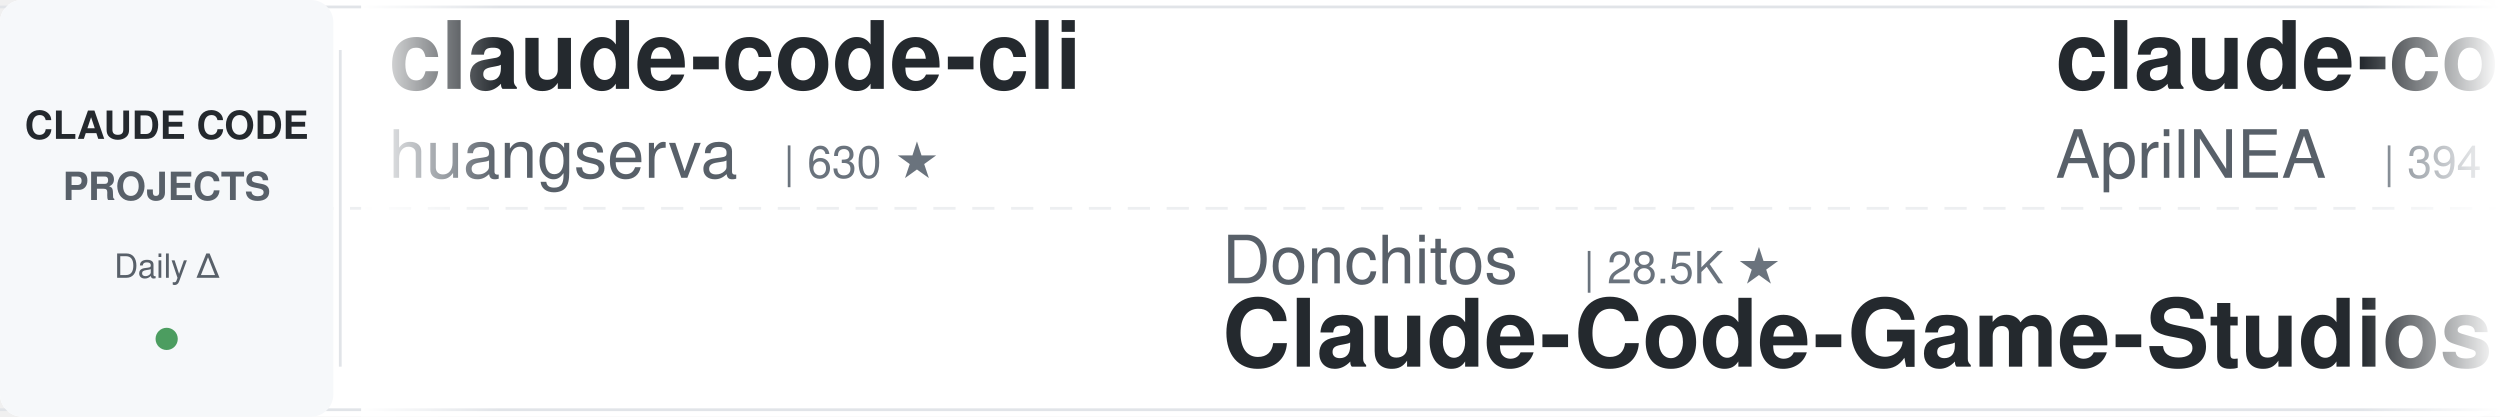
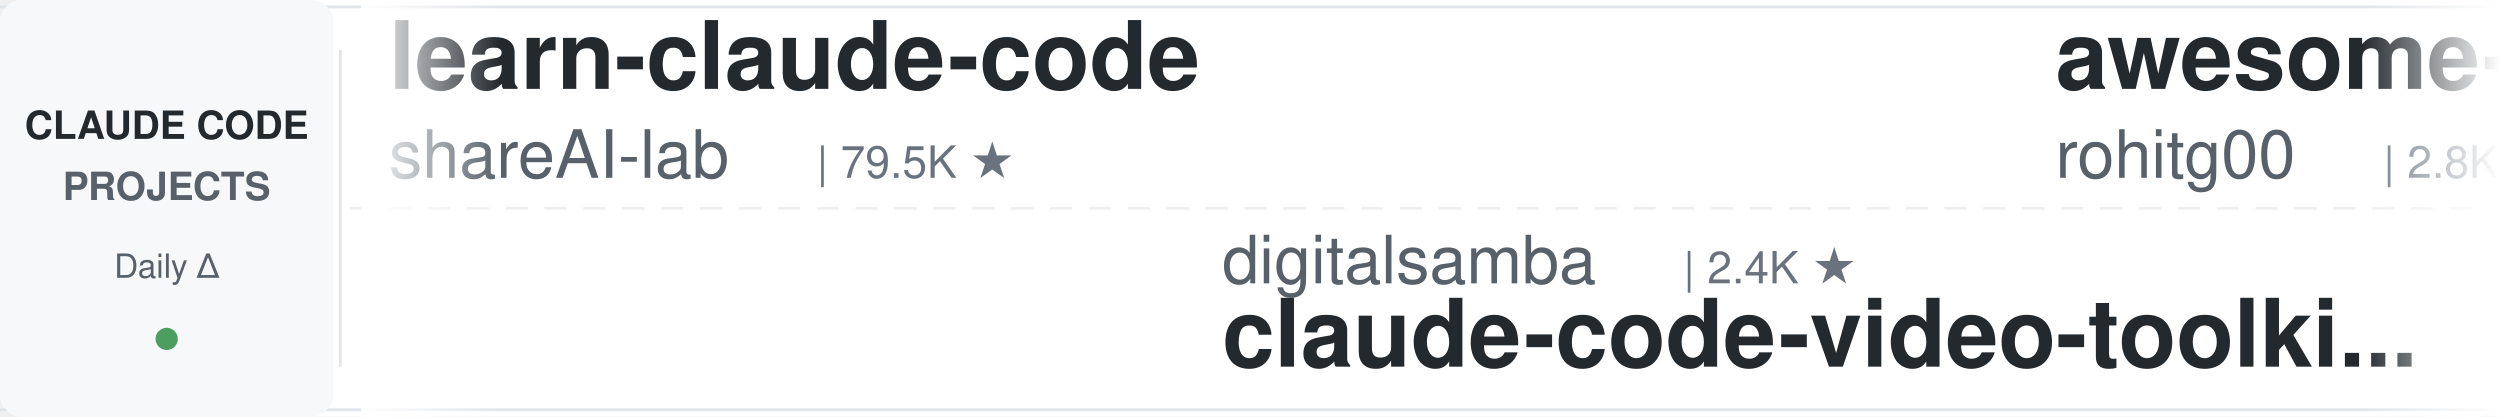
<svg xmlns="http://www.w3.org/2000/svg" width="900" height="150">
  <defs>
    <linearGradient id="leftFade" x1="0%" y1="0%" x2="100%" y2="0%">
      <stop offset="0%" style="stop-color:#ffffff;stop-opacity:1" />
      <stop offset="100%" style="stop-color:#ffffff;stop-opacity:0" />
    </linearGradient>
    <linearGradient id="rightFade" x1="0%" y1="0%" x2="100%" y2="0%">
      <stop offset="0%" style="stop-color:#ffffff;stop-opacity:0" />
      <stop offset="100%" style="stop-color:#ffffff;stop-opacity:1" />
    </linearGradient>
  </defs>
  <rect width="900" height="150" fill="#ffffff" rx="8" />
  <rect x="0" y="2" width="900" height="1" fill="#e1e4e8" />
  <rect x="0" y="147" width="900" height="1" fill="#e1e4e8" />
  <line x1="0" y1="75" x2="900" y2="75" stroke="#e1e4e8" stroke-width="1" stroke-dasharray="8 6" opacity="0.6" />
  <rect x="0" y="0" width="120" height="150" fill="#f6f8fa" rx="8" />
  <text x="60" y="50" font-family="-apple-system, BlinkMacSystemFont, 'Segoe UI', Helvetica, Arial, sans-serif" font-size="14" font-weight="600" fill="#24292e" text-anchor="middle">CLAUDE CODE</text>
  <text x="60" y="72" font-family="-apple-system, BlinkMacSystemFont, 'Segoe UI', Helvetica, Arial, sans-serif" font-size="14" font-weight="600" fill="#586069" text-anchor="middle">PROJECTS</text>
  <text x="60" y="100" font-family="-apple-system, BlinkMacSystemFont, 'Segoe UI', Helvetica, Arial, sans-serif" font-size="12" font-weight="500" fill="#586069" text-anchor="middle">Daily Δ</text>
  <circle cx="60" cy="122" r="4" fill="#22863a" opacity="0.8" />
  <rect x="122" y="18" width="1" height="114" fill="#e1e4e8" />
  <clipPath id="tickerClip">
    <rect x="130" y="0" width="770" height="150" />
  </clipPath>
  <g clip-path="url(#tickerClip)">
    <g id="tickerItems">
      <animateTransform attributeName="transform" attributeType="XML" type="translate" from="0 0" to="-3000 0" dur="54s" repeatCount="indefinite" />
      <g transform="translate(0, 0)">
-         <text x="140" y="32" font-family="-apple-system, BlinkMacSystemFont, 'Segoe UI', Helvetica, Arial, sans-serif" font-size="34" font-weight="600" fill="#24292e">claude-code-cli</text>
-         <text x="140" y="64" font-family="-apple-system, BlinkMacSystemFont, 'Segoe UI', Helvetica, Arial, sans-serif" font-size="24" font-weight="400" fill="#586069">huangserva</text>
-         <text x="282" y="64" font-family="-apple-system, BlinkMacSystemFont, 'Segoe UI', Helvetica, Arial, sans-serif" font-size="16" font-weight="500" fill="#6a737d">| 630 ★</text>
+         <text x="140" y="32" font-family="-apple-system, BlinkMacSystemFont, 'Segoe UI', Helvetica, Arial, sans-serif" font-size="34" font-weight="600" fill="#24292e">learn-claude-code</text>
+         <text x="140" y="64" font-family="-apple-system, BlinkMacSystemFont, 'Segoe UI', Helvetica, Arial, sans-serif" font-size="24" font-weight="400" fill="#586069">shareAI-lab</text>
+         <text x="294" y="64" font-family="-apple-system, BlinkMacSystemFont, 'Segoe UI', Helvetica, Arial, sans-serif" font-size="16" font-weight="500" fill="#6a737d">| 79.5K ★</text>
      </g>
      <g transform="translate(300, 0)">
+         <text x="140" y="102" font-family="-apple-system, BlinkMacSystemFont, 'Segoe UI', Helvetica, Arial, sans-serif" font-size="24" font-weight="400" fill="#586069">digitalsamba</text>
+         <text x="306" y="102" font-family="-apple-system, BlinkMacSystemFont, 'Segoe UI', Helvetica, Arial, sans-serif" font-size="16" font-weight="500" fill="#6a737d">| 2.4K ★</text>
+         <text x="140" y="132" font-family="-apple-system, BlinkMacSystemFont, 'Segoe UI', Helvetica, Arial, sans-serif" font-size="34" font-weight="600" fill="#24292e">claude-code-video-toolki...</text>
+       </g>
+       <g transform="translate(600, 0)">
+         <text x="140" y="32" font-family="-apple-system, BlinkMacSystemFont, 'Segoe UI', Helvetica, Arial, sans-serif" font-size="34" font-weight="600" fill="#24292e">awesome-claude-code-tool...</text>
+         <text x="140" y="64" font-family="-apple-system, BlinkMacSystemFont, 'Segoe UI', Helvetica, Arial, sans-serif" font-size="24" font-weight="400" fill="#586069">rohitg00</text>
+         <text x="258" y="64" font-family="-apple-system, BlinkMacSystemFont, 'Segoe UI', Helvetica, Arial, sans-serif" font-size="16" font-weight="500" fill="#6a737d">| 2.8K ★</text>
+       </g>
+       <g transform="translate(900, 0)">
        <text x="140" y="102" font-family="-apple-system, BlinkMacSystemFont, 'Segoe UI', Helvetica, Arial, sans-serif" font-size="24" font-weight="400" fill="#586069">Donchitos</text>
        <text x="270" y="102" font-family="-apple-system, BlinkMacSystemFont, 'Segoe UI', Helvetica, Arial, sans-serif" font-size="16" font-weight="500" fill="#6a737d">| 28.5K ★</text>
        <text x="140" y="132" font-family="-apple-system, BlinkMacSystemFont, 'Segoe UI', Helvetica, Arial, sans-serif" font-size="34" font-weight="600" fill="#24292e">Claude-Code-Game-Studios</text>
      </g>
-       <g transform="translate(600, 0)">
+       <g transform="translate(1200, 0)">
        <text x="140" y="32" font-family="-apple-system, BlinkMacSystemFont, 'Segoe UI', Helvetica, Arial, sans-serif" font-size="34" font-weight="600" fill="#24292e">claude-code-source</text>
-         <text x="140" y="64" font-family="-apple-system, BlinkMacSystemFont, 'Segoe UI', Helvetica, Arial, sans-serif" font-size="24" font-weight="400" fill="#586069">AprilNEA</text>
-         <text x="258" y="64" font-family="-apple-system, BlinkMacSystemFont, 'Segoe UI', Helvetica, Arial, sans-serif" font-size="16" font-weight="500" fill="#6a737d">| 394 ★</text>
-       </g>
-       <g transform="translate(900, 0)">
-         <text x="140" y="102" font-family="-apple-system, BlinkMacSystemFont, 'Segoe UI', Helvetica, Arial, sans-serif" font-size="24" font-weight="400" fill="#586069">affaan-m</text>
-         <text x="258" y="102" font-family="-apple-system, BlinkMacSystemFont, 'Segoe UI', Helvetica, Arial, sans-serif" font-size="16" font-weight="500" fill="#6a737d">| 291.9K ★</text>
-         <text x="140" y="132" font-family="-apple-system, BlinkMacSystemFont, 'Segoe UI', Helvetica, Arial, sans-serif" font-size="34" font-weight="600" fill="#24292e">ECC</text>
-       </g>
-       <g transform="translate(1200, 0)">
-         <text x="140" y="32" font-family="-apple-system, BlinkMacSystemFont, 'Segoe UI', Helvetica, Arial, sans-serif" font-size="34" font-weight="600" fill="#24292e">claude-code-guide</text>
-         <text x="140" y="64" font-family="-apple-system, BlinkMacSystemFont, 'Segoe UI', Helvetica, Arial, sans-serif" font-size="24" font-weight="400" fill="#586069">Cranot</text>
-         <text x="234" y="64" font-family="-apple-system, BlinkMacSystemFont, 'Segoe UI', Helvetica, Arial, sans-serif" font-size="16" font-weight="500" fill="#6a737d">| 2.9K ★</text>
+         <text x="140" y="64" font-family="-apple-system, BlinkMacSystemFont, 'Segoe UI', Helvetica, Arial, sans-serif" font-size="24" font-weight="400" fill="#586069">JrCx7scC</text>
+         <text x="258" y="64" font-family="-apple-system, BlinkMacSystemFont, 'Segoe UI', Helvetica, Arial, sans-serif" font-size="16" font-weight="500" fill="#6a737d">| 375 ★</text>
      </g>
      <g transform="translate(1500, 0)">
-         <text x="140" y="102" font-family="-apple-system, BlinkMacSystemFont, 'Segoe UI', Helvetica, Arial, sans-serif" font-size="24" font-weight="400" fill="#586069">multica-ai</text>
-         <text x="282" y="102" font-family="-apple-system, BlinkMacSystemFont, 'Segoe UI', Helvetica, Arial, sans-serif" font-size="16" font-weight="500" fill="#6a737d">| 226.0K ★</text>
-         <text x="140" y="132" font-family="-apple-system, BlinkMacSystemFont, 'Segoe UI', Helvetica, Arial, sans-serif" font-size="34" font-weight="600" fill="#24292e">andrej-karpathy-skills</text>
+         <text x="140" y="102" font-family="-apple-system, BlinkMacSystemFont, 'Segoe UI', Helvetica, Arial, sans-serif" font-size="24" font-weight="400" fill="#586069">https-deeplearning-ai</text>
+         <text x="414" y="102" font-family="-apple-system, BlinkMacSystemFont, 'Segoe UI', Helvetica, Arial, sans-serif" font-size="16" font-weight="500" fill="#6a737d">| 559 ★</text>
+         <text x="140" y="132" font-family="-apple-system, BlinkMacSystemFont, 'Segoe UI', Helvetica, Arial, sans-serif" font-size="34" font-weight="600" fill="#24292e">sc-claude-code-files</text>
      </g>
      <g transform="translate(1800, 0)">
-         <text x="140" y="32" font-family="-apple-system, BlinkMacSystemFont, 'Segoe UI', Helvetica, Arial, sans-serif" font-size="34" font-weight="600" fill="#24292e">claude-code-spec-workflo...</text>
-         <text x="140" y="64" font-family="-apple-system, BlinkMacSystemFont, 'Segoe UI', Helvetica, Arial, sans-serif" font-size="24" font-weight="400" fill="#586069">Pimzino</text>
-         <text x="246" y="64" font-family="-apple-system, BlinkMacSystemFont, 'Segoe UI', Helvetica, Arial, sans-serif" font-size="16" font-weight="500" fill="#6a737d">| 3.9K ★</text>
+         <text x="140" y="32" font-family="-apple-system, BlinkMacSystemFont, 'Segoe UI', Helvetica, Arial, sans-serif" font-size="34" font-weight="600" fill="#24292e">claude-code-router</text>
+         <text x="140" y="64" font-family="-apple-system, BlinkMacSystemFont, 'Segoe UI', Helvetica, Arial, sans-serif" font-size="24" font-weight="400" fill="#586069">musistudio</text>
+         <text x="282" y="64" font-family="-apple-system, BlinkMacSystemFont, 'Segoe UI', Helvetica, Arial, sans-serif" font-size="16" font-weight="500" fill="#6a737d">| 37.9K ★</text>
      </g>
      <g transform="translate(2100, 0)">
-         <text x="140" y="102" font-family="-apple-system, BlinkMacSystemFont, 'Segoe UI', Helvetica, Arial, sans-serif" font-size="24" font-weight="400" fill="#586069">JrCx7scC</text>
-         <text x="258" y="102" font-family="-apple-system, BlinkMacSystemFont, 'Segoe UI', Helvetica, Arial, sans-serif" font-size="16" font-weight="500" fill="#6a737d">| 375 ★</text>
-         <text x="140" y="132" font-family="-apple-system, BlinkMacSystemFont, 'Segoe UI', Helvetica, Arial, sans-serif" font-size="34" font-weight="600" fill="#24292e">claude-code-source</text>
+         <text x="140" y="102" font-family="-apple-system, BlinkMacSystemFont, 'Segoe UI', Helvetica, Arial, sans-serif" font-size="24" font-weight="400" fill="#586069">Yeachan-Heo</text>
+         <text x="294" y="102" font-family="-apple-system, BlinkMacSystemFont, 'Segoe UI', Helvetica, Arial, sans-serif" font-size="16" font-weight="500" fill="#6a737d">| 40.4K ★</text>
+         <text x="140" y="132" font-family="-apple-system, BlinkMacSystemFont, 'Segoe UI', Helvetica, Arial, sans-serif" font-size="34" font-weight="600" fill="#24292e">oh-my-claudecode</text>
      </g>
      <g transform="translate(2400, 0)">
-         <text x="140" y="32" font-family="-apple-system, BlinkMacSystemFont, 'Segoe UI', Helvetica, Arial, sans-serif" font-size="34" font-weight="600" fill="#24292e">claude-code-local</text>
-         <text x="140" y="64" font-family="-apple-system, BlinkMacSystemFont, 'Segoe UI', Helvetica, Arial, sans-serif" font-size="24" font-weight="400" fill="#586069">nicedreamzapp</text>
-         <text x="318" y="64" font-family="-apple-system, BlinkMacSystemFont, 'Segoe UI', Helvetica, Arial, sans-serif" font-size="16" font-weight="500" fill="#6a737d">| 3.4K ★</text>
+         <text x="140" y="32" font-family="-apple-system, BlinkMacSystemFont, 'Segoe UI', Helvetica, Arial, sans-serif" font-size="34" font-weight="600" fill="#24292e">claude-coder</text>
+         <text x="140" y="64" font-family="-apple-system, BlinkMacSystemFont, 'Segoe UI', Helvetica, Arial, sans-serif" font-size="24" font-weight="400" fill="#586069">kodu-ai</text>
+         <text x="246" y="64" font-family="-apple-system, BlinkMacSystemFont, 'Segoe UI', Helvetica, Arial, sans-serif" font-size="16" font-weight="500" fill="#6a737d">| 5.2K ★</text>
      </g>
      <g transform="translate(2700, 0)">
-         <text x="140" y="102" font-family="-apple-system, BlinkMacSystemFont, 'Segoe UI', Helvetica, Arial, sans-serif" font-size="24" font-weight="400" fill="#586069">edmund-io</text>
-         <text x="270" y="102" font-family="-apple-system, BlinkMacSystemFont, 'Segoe UI', Helvetica, Arial, sans-serif" font-size="16" font-weight="500" fill="#6a737d">| 1.5K ★</text>
-         <text x="140" y="132" font-family="-apple-system, BlinkMacSystemFont, 'Segoe UI', Helvetica, Arial, sans-serif" font-size="34" font-weight="600" fill="#24292e">edmunds-claude-code</text>
+         <text x="140" y="102" font-family="-apple-system, BlinkMacSystemFont, 'Segoe UI', Helvetica, Arial, sans-serif" font-size="24" font-weight="400" fill="#586069">huangjia2019</text>
+         <text x="306" y="102" font-family="-apple-system, BlinkMacSystemFont, 'Segoe UI', Helvetica, Arial, sans-serif" font-size="16" font-weight="500" fill="#6a737d">| 1.1K ★</text>
+         <text x="140" y="132" font-family="-apple-system, BlinkMacSystemFont, 'Segoe UI', Helvetica, Arial, sans-serif" font-size="34" font-weight="600" fill="#24292e">claude-code-engineering</text>
      </g>
      <g transform="translate(3000, 0)">
-         <text x="140" y="32" font-family="-apple-system, BlinkMacSystemFont, 'Segoe UI', Helvetica, Arial, sans-serif" font-size="34" font-weight="600" fill="#24292e">claude-code-cli</text>
-         <text x="140" y="64" font-family="-apple-system, BlinkMacSystemFont, 'Segoe UI', Helvetica, Arial, sans-serif" font-size="24" font-weight="400" fill="#586069">huangserva</text>
-         <text x="282" y="64" font-family="-apple-system, BlinkMacSystemFont, 'Segoe UI', Helvetica, Arial, sans-serif" font-size="16" font-weight="500" fill="#6a737d">| 630 ★</text>
+         <text x="140" y="32" font-family="-apple-system, BlinkMacSystemFont, 'Segoe UI', Helvetica, Arial, sans-serif" font-size="34" font-weight="600" fill="#24292e">learn-claude-code</text>
+         <text x="140" y="64" font-family="-apple-system, BlinkMacSystemFont, 'Segoe UI', Helvetica, Arial, sans-serif" font-size="24" font-weight="400" fill="#586069">shareAI-lab</text>
+         <text x="294" y="64" font-family="-apple-system, BlinkMacSystemFont, 'Segoe UI', Helvetica, Arial, sans-serif" font-size="16" font-weight="500" fill="#6a737d">| 79.5K ★</text>
      </g>
      <g transform="translate(3300, 0)">
+         <text x="140" y="102" font-family="-apple-system, BlinkMacSystemFont, 'Segoe UI', Helvetica, Arial, sans-serif" font-size="24" font-weight="400" fill="#586069">digitalsamba</text>
+         <text x="306" y="102" font-family="-apple-system, BlinkMacSystemFont, 'Segoe UI', Helvetica, Arial, sans-serif" font-size="16" font-weight="500" fill="#6a737d">| 2.4K ★</text>
+         <text x="140" y="132" font-family="-apple-system, BlinkMacSystemFont, 'Segoe UI', Helvetica, Arial, sans-serif" font-size="34" font-weight="600" fill="#24292e">claude-code-video-toolki...</text>
+       </g>
+       <g transform="translate(3600, 0)">
+         <text x="140" y="32" font-family="-apple-system, BlinkMacSystemFont, 'Segoe UI', Helvetica, Arial, sans-serif" font-size="34" font-weight="600" fill="#24292e">awesome-claude-code-tool...</text>
+         <text x="140" y="64" font-family="-apple-system, BlinkMacSystemFont, 'Segoe UI', Helvetica, Arial, sans-serif" font-size="24" font-weight="400" fill="#586069">rohitg00</text>
+         <text x="258" y="64" font-family="-apple-system, BlinkMacSystemFont, 'Segoe UI', Helvetica, Arial, sans-serif" font-size="16" font-weight="500" fill="#6a737d">| 2.8K ★</text>
+       </g>
+       <g transform="translate(3900, 0)">
        <text x="140" y="102" font-family="-apple-system, BlinkMacSystemFont, 'Segoe UI', Helvetica, Arial, sans-serif" font-size="24" font-weight="400" fill="#586069">Donchitos</text>
        <text x="270" y="102" font-family="-apple-system, BlinkMacSystemFont, 'Segoe UI', Helvetica, Arial, sans-serif" font-size="16" font-weight="500" fill="#6a737d">| 28.5K ★</text>
        <text x="140" y="132" font-family="-apple-system, BlinkMacSystemFont, 'Segoe UI', Helvetica, Arial, sans-serif" font-size="34" font-weight="600" fill="#24292e">Claude-Code-Game-Studios</text>
-       </g>
-       <g transform="translate(3600, 0)">
-         <text x="140" y="32" font-family="-apple-system, BlinkMacSystemFont, 'Segoe UI', Helvetica, Arial, sans-serif" font-size="34" font-weight="600" fill="#24292e">claude-code-source</text>
-         <text x="140" y="64" font-family="-apple-system, BlinkMacSystemFont, 'Segoe UI', Helvetica, Arial, sans-serif" font-size="24" font-weight="400" fill="#586069">AprilNEA</text>
-         <text x="258" y="64" font-family="-apple-system, BlinkMacSystemFont, 'Segoe UI', Helvetica, Arial, sans-serif" font-size="16" font-weight="500" fill="#6a737d">| 394 ★</text>
-       </g>
-       <g transform="translate(3900, 0)">
-         <text x="140" y="102" font-family="-apple-system, BlinkMacSystemFont, 'Segoe UI', Helvetica, Arial, sans-serif" font-size="24" font-weight="400" fill="#586069">affaan-m</text>
-         <text x="258" y="102" font-family="-apple-system, BlinkMacSystemFont, 'Segoe UI', Helvetica, Arial, sans-serif" font-size="16" font-weight="500" fill="#6a737d">| 291.9K ★</text>
-         <text x="140" y="132" font-family="-apple-system, BlinkMacSystemFont, 'Segoe UI', Helvetica, Arial, sans-serif" font-size="34" font-weight="600" fill="#24292e">ECC</text>
      </g>
    </g>
  </g>
  <rect x="130" y="0" width="50" height="150" fill="url(#leftFade)" />
  <rect x="850" y="0" width="50" height="150" fill="url(#rightFade)" />
</svg>
